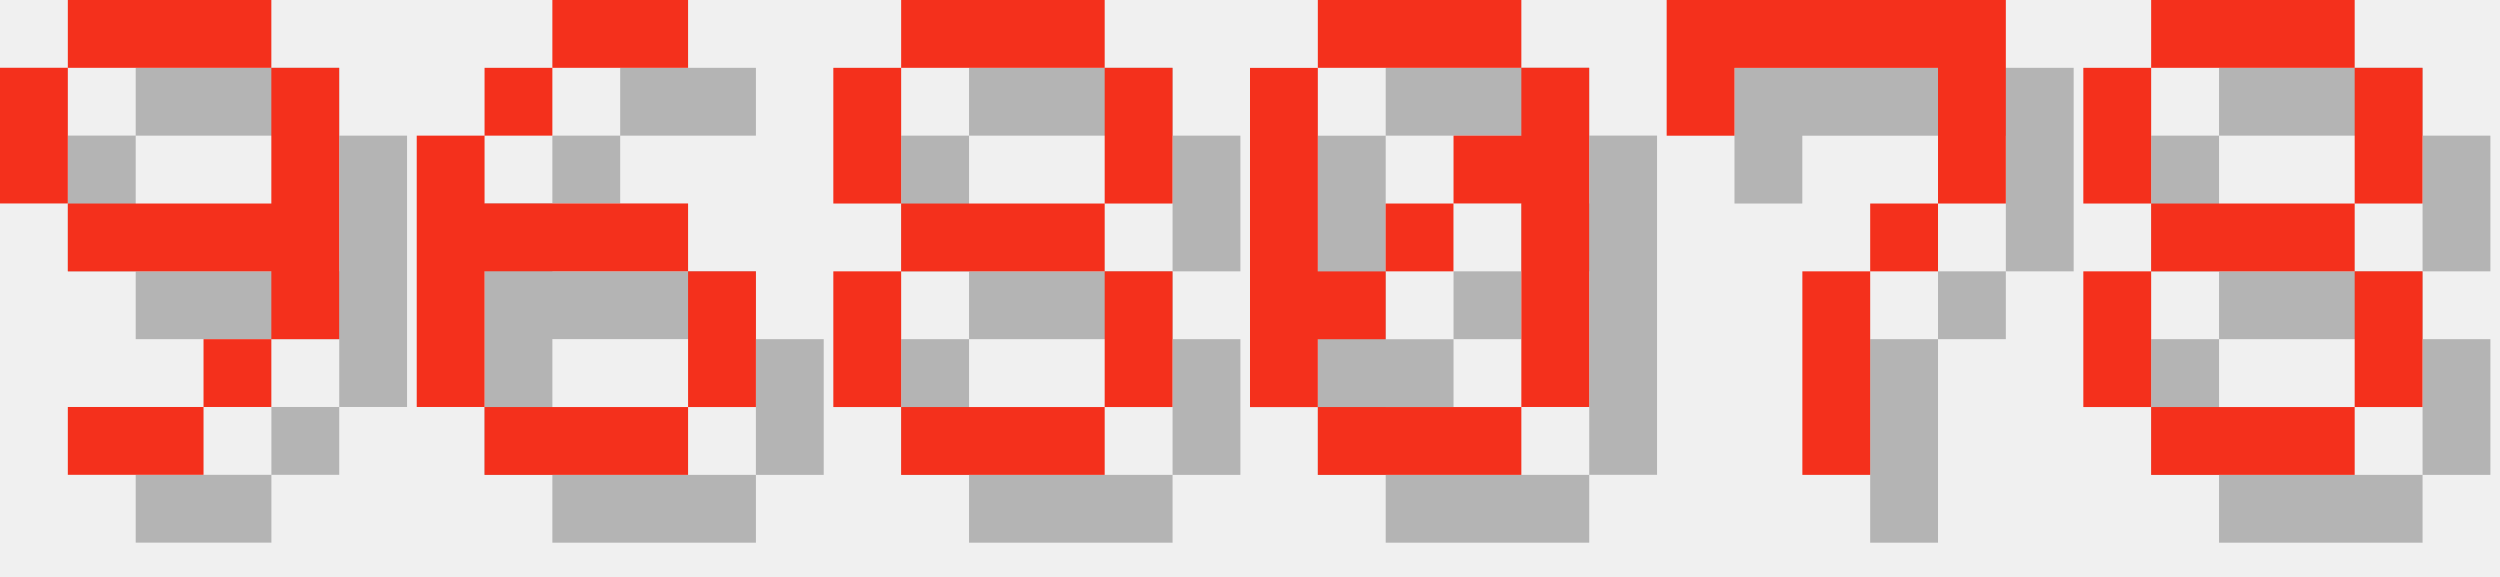
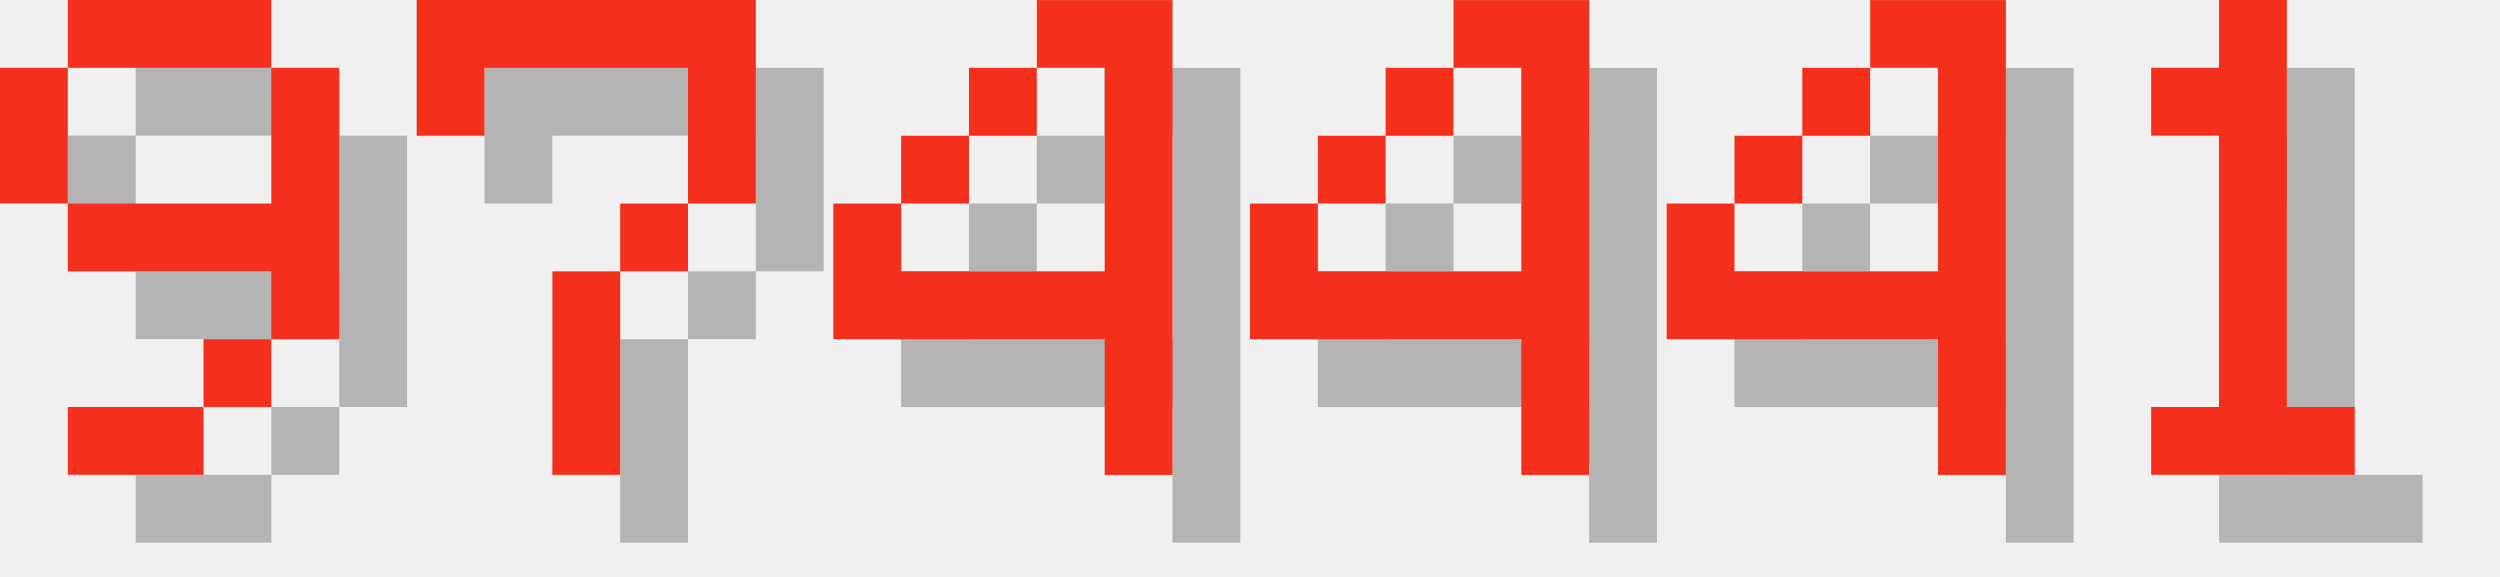
<svg xmlns="http://www.w3.org/2000/svg" version="1.1" width="156.0" height="36">
  <style>
        .text-foreground {
            fill: #F4301C;
        }
        .text-shadow {
            fill: #000000;
            fill-opacity: 0.25;
        }
    </style>
  <g class="digit" id="digit_9" transform="translate(0.0, 0), scale(4)">
    <path id="digit_9_shadow" class="text-shadow" d="m2.117 1.058v1.058h3.175v-1.058h-3.175zm3.175 1.058v2.117h-3.175v1.058h3.175v1.058h1.058v-4.233h-1.058zm0 4.233h-1.058v1.058h1.058v-1.058zm-1.058 1.058h-2.117v1.058h2.117v-1.058zm-2.117-3.175v-2.117h-1.058v2.117h1.058z" fill-opacity=".5" style="paint-order:stroke fill markers" />
    <path id="digit_9_fg" class="text-foreground" d="m1.058 0v1.058h3.175v-1.058h-3.175zm3.175 1.058v2.117h-3.175v1.058h3.175v1.058h1.058v-4.233h-1.058zm0 4.233h-1.058v1.058h1.058v-1.058zm-1.058 1.058h-2.117v1.058h2.117v-1.058zm-2.117-3.175v-2.117h-1.058v2.117h1.058z" fill="#fff" style="paint-order:stroke fill markers" />
  </g>
-   <g class="digit" id="digit_6" transform="translate(26.0, 0), scale(4)">
-     <path id="digit_6_shadow" class="text-shadow" d="m3.175 1.058v1.058h2.117v-1.058h-2.117zm0 1.058h-1.058v1.058h1.058v-1.058zm-1.058 1.058h-1.058v4.233h1.058v-2.117h3.175v-1.058h-3.175v-1.058zm3.175 2.117v2.117h1.058v-2.117h-1.058zm0 2.117h-3.175v1.058h3.175v-1.058z" fill-opacity=".5" style="paint-order:stroke fill markers" />
-     <path id="digit_6_fg" class="text-foreground" d="m2.117 0v1.058h2.117v-1.058h-2.117zm0 1.058h-1.058v1.058h1.058v-1.058zm-1.058 1.058h-1.058v4.233h1.058v-2.117h3.175v-1.058h-3.175v-1.058zm3.175 2.117v2.117h1.058v-2.117h-1.058zm0 2.117h-3.175v1.058h3.175v-1.058z" fill="#fff" style="paint-order:stroke fill markers" />
-   </g>
-   <g class="digit" id="digit_8" transform="translate(52.0, 0), scale(4)">
-     <path id="digit_8_shadow" class="text-shadow" d="m2.117 1.058v1.058h3.175v-1.058h-3.175zm3.175 1.058v2.117h1.058v-2.117h-1.058zm0 2.117h-3.175v1.058h3.175v-1.058zm0 1.058v2.117h1.058v-2.117h-1.058zm0 2.117h-3.175v1.058h3.175v-1.058zm-3.175 0v-2.117h-1.058v2.117h1.058zm0-3.175v-2.117h-1.058v2.117h1.058z" fill-opacity=".5" style="paint-order:stroke fill markers" />
-     <path id="digit_8_fg" class="text-foreground" d="m1.058 0v1.058h3.175v-1.058h-3.175zm3.175 1.058v2.117h1.058v-2.117h-1.058zm0 2.117h-3.175v1.058h3.175v-1.058zm0 1.058v2.117h1.058v-2.117h-1.058zm0 2.117h-3.175v1.058h3.175v-1.058zm-3.175 0v-2.117h-1.058v2.117h1.058zm0-3.175v-2.117h-1.058v2.117h1.058z" fill="#fff" style="paint-order:stroke fill markers" />
-   </g>
-   <g class="digit" id="digit_0" transform="translate(78.0, 0), scale(4)">
-     <path id="digit_0_shadow" class="text-shadow" d="m2.117 1.058v1.058h3.175v-1.058h-3.175zm3.175 1.058v1.058h-1.058v1.058h1.058v3.175h1.058v-5.292h-1.058zm0 5.292h-3.175v1.058h3.175v-1.058zm-3.175 0v-1.058h1.058v-1.058h-1.058v-3.175h-1.058v5.292h1.058zm1.058-2.117h1.058v-1.058h-1.058v1.058z" fill-opacity=".5" style="paint-order:stroke fill markers" />
-     <path id="digit_0_fg" class="text-foreground" d="m1.058 0v1.058h3.175v-1.058h-3.175zm3.175 1.058v1.058h-1.058v1.058h1.058v3.175h1.058v-5.292h-1.058zm0 5.292h-3.175v1.058h3.175v-1.058zm-3.175 0v-1.058h1.058v-1.058h-1.058v-3.175h-1.058v5.292h1.058zm1.058-2.117h1.058v-1.058h-1.058v1.058z" fill="#fff" style="paint-order:stroke fill markers" />
-   </g>
-   <g class="digit" id="digit_7" transform="translate(104.0, 0), scale(4)">
+   <g class="digit" id="digit_7" transform="translate(26.0, 0), scale(4)">
    <path id="digit_7_shadow" class="text-shadow" d="m1.058 1.058 2e-6 2.117h1.058v-1.058h3.175v1.058l2e-7 1.058h-1.058v1.058h-1.058l4e-7 3.175 1.058 1e-7v-3.175h1.058v-1.058h1.058l5e-7 -1.058v-2.117z" fill-opacity=".5" style="paint-order:stroke fill markers" />
    <path id="digit_7_fg" class="text-foreground" d="m0 0 2e-6 2.117h1.058v-1.058h3.175v1.058l2e-7 1.058h-1.058v1.058h-1.058l4e-7 3.175 1.058 1e-7v-3.175h1.058v-1.058h1.058l5e-7 -1.058v-2.117z" fill="#fff" style="paint-order:stroke fill markers" />
  </g>
-   <g class="digit" id="digit_8" transform="translate(130.0, 0), scale(4)">
-     <path id="digit_8_shadow" class="text-shadow" d="m2.117 1.058v1.058h3.175v-1.058h-3.175zm3.175 1.058v2.117h1.058v-2.117h-1.058zm0 2.117h-3.175v1.058h3.175v-1.058zm0 1.058v2.117h1.058v-2.117h-1.058zm0 2.117h-3.175v1.058h3.175v-1.058zm-3.175 0v-2.117h-1.058v2.117h1.058zm0-3.175v-2.117h-1.058v2.117h1.058z" fill-opacity=".5" style="paint-order:stroke fill markers" />
-     <path id="digit_8_fg" class="text-foreground" d="m1.058 0v1.058h3.175v-1.058h-3.175zm3.175 1.058v2.117h1.058v-2.117h-1.058zm0 2.117h-3.175v1.058h3.175v-1.058zm0 1.058v2.117h1.058v-2.117h-1.058zm0 2.117h-3.175v1.058h3.175v-1.058zm-3.175 0v-2.117h-1.058v2.117h1.058zm0-3.175v-2.117h-1.058v2.117h1.058z" fill="#fff" style="paint-order:stroke fill markers" />
+   <g class="digit" id="digit_4" transform="translate(52.0, 0), scale(4)">
+     <path id="digit_4_shadow" class="text-shadow" d="m4.233 1.058v1.058h1.058v3.175h-3.175v-1.058h-1.058v2.117h4.233v2.117h1.058v-7.408h-2.117zm-2.117 3.175h1.058v-1.058h-1.058v1.058zm1.058-1.058h1.058v-1.058h-1.058v1.058z" fill-opacity=".5" style="paint-order:stroke fill markers" />
+     <path id="digit_4_fg" class="text-foreground" d="m3.175 0v1.058h1.058v3.175h-3.175v-1.058h-1.058v2.117h4.233v2.117h1.058v-7.408h-2.117zm-2.117 3.175h1.058v-1.058h-1.058v1.058zm1.058-1.058h1.058v-1.058h-1.058v1.058z" fill="#fff" style="paint-order:stroke fill markers" />
+   </g>
+   <g class="digit" id="digit_4" transform="translate(78.0, 0), scale(4)">
+     <path id="digit_4_shadow" class="text-shadow" d="m4.233 1.058v1.058h1.058v3.175h-3.175v-1.058h-1.058v2.117h4.233v2.117h1.058v-7.408h-2.117zm-2.117 3.175h1.058v-1.058h-1.058v1.058zm1.058-1.058h1.058v-1.058h-1.058v1.058z" fill-opacity=".5" style="paint-order:stroke fill markers" />
+     <path id="digit_4_fg" class="text-foreground" d="m3.175 0v1.058h1.058v3.175h-3.175v-1.058h-1.058v2.117h4.233v2.117h1.058v-7.408h-2.117zm-2.117 3.175h1.058v-1.058h-1.058v1.058zm1.058-1.058h1.058v-1.058h-1.058v1.058z" fill="#fff" style="paint-order:stroke fill markers" />
+   </g>
+   <g class="digit" id="digit_4" transform="translate(104.0, 0), scale(4)">
+     <path id="digit_4_shadow" class="text-shadow" d="m4.233 1.058v1.058h1.058v3.175h-3.175v-1.058h-1.058v2.117h4.233v2.117h1.058v-7.408h-2.117zm-2.117 3.175h1.058v-1.058h-1.058v1.058zm1.058-1.058h1.058v-1.058h-1.058v1.058z" fill-opacity=".5" style="paint-order:stroke fill markers" />
+     <path id="digit_4_fg" class="text-foreground" d="m3.175 0v1.058h1.058v3.175h-3.175v-1.058h-1.058v2.117h4.233v2.117h1.058v-7.408h-2.117zm-2.117 3.175h1.058v-1.058h-1.058v1.058zm1.058-1.058h1.058v-1.058h-1.058v1.058z" fill="#fff" style="paint-order:stroke fill markers" />
+   </g>
+   <g class="digit" id="digit_1" transform="translate(130.0, 0), scale(4)">
+     <path id="digit_1_shadow" class="text-shadow" d="m2.117 2.117v1.058h1.058v4.233h-1.058v1.058h3.175v-1.058h-1.058v-6.35h-1.058v1.058h-1.058z" fill-opacity=".5" style="paint-order:stroke fill markers" />
+     <path id="digit_1_fg" class="text-foreground" d="m1.058 1.058v1.058h1.058v4.233h-1.058v1.058h3.175v-1.058h-1.058v-6.35h-1.058v1.058h-1.058z" fill="#fff" style="paint-order:stroke fill markers" />
  </g>
</svg>
